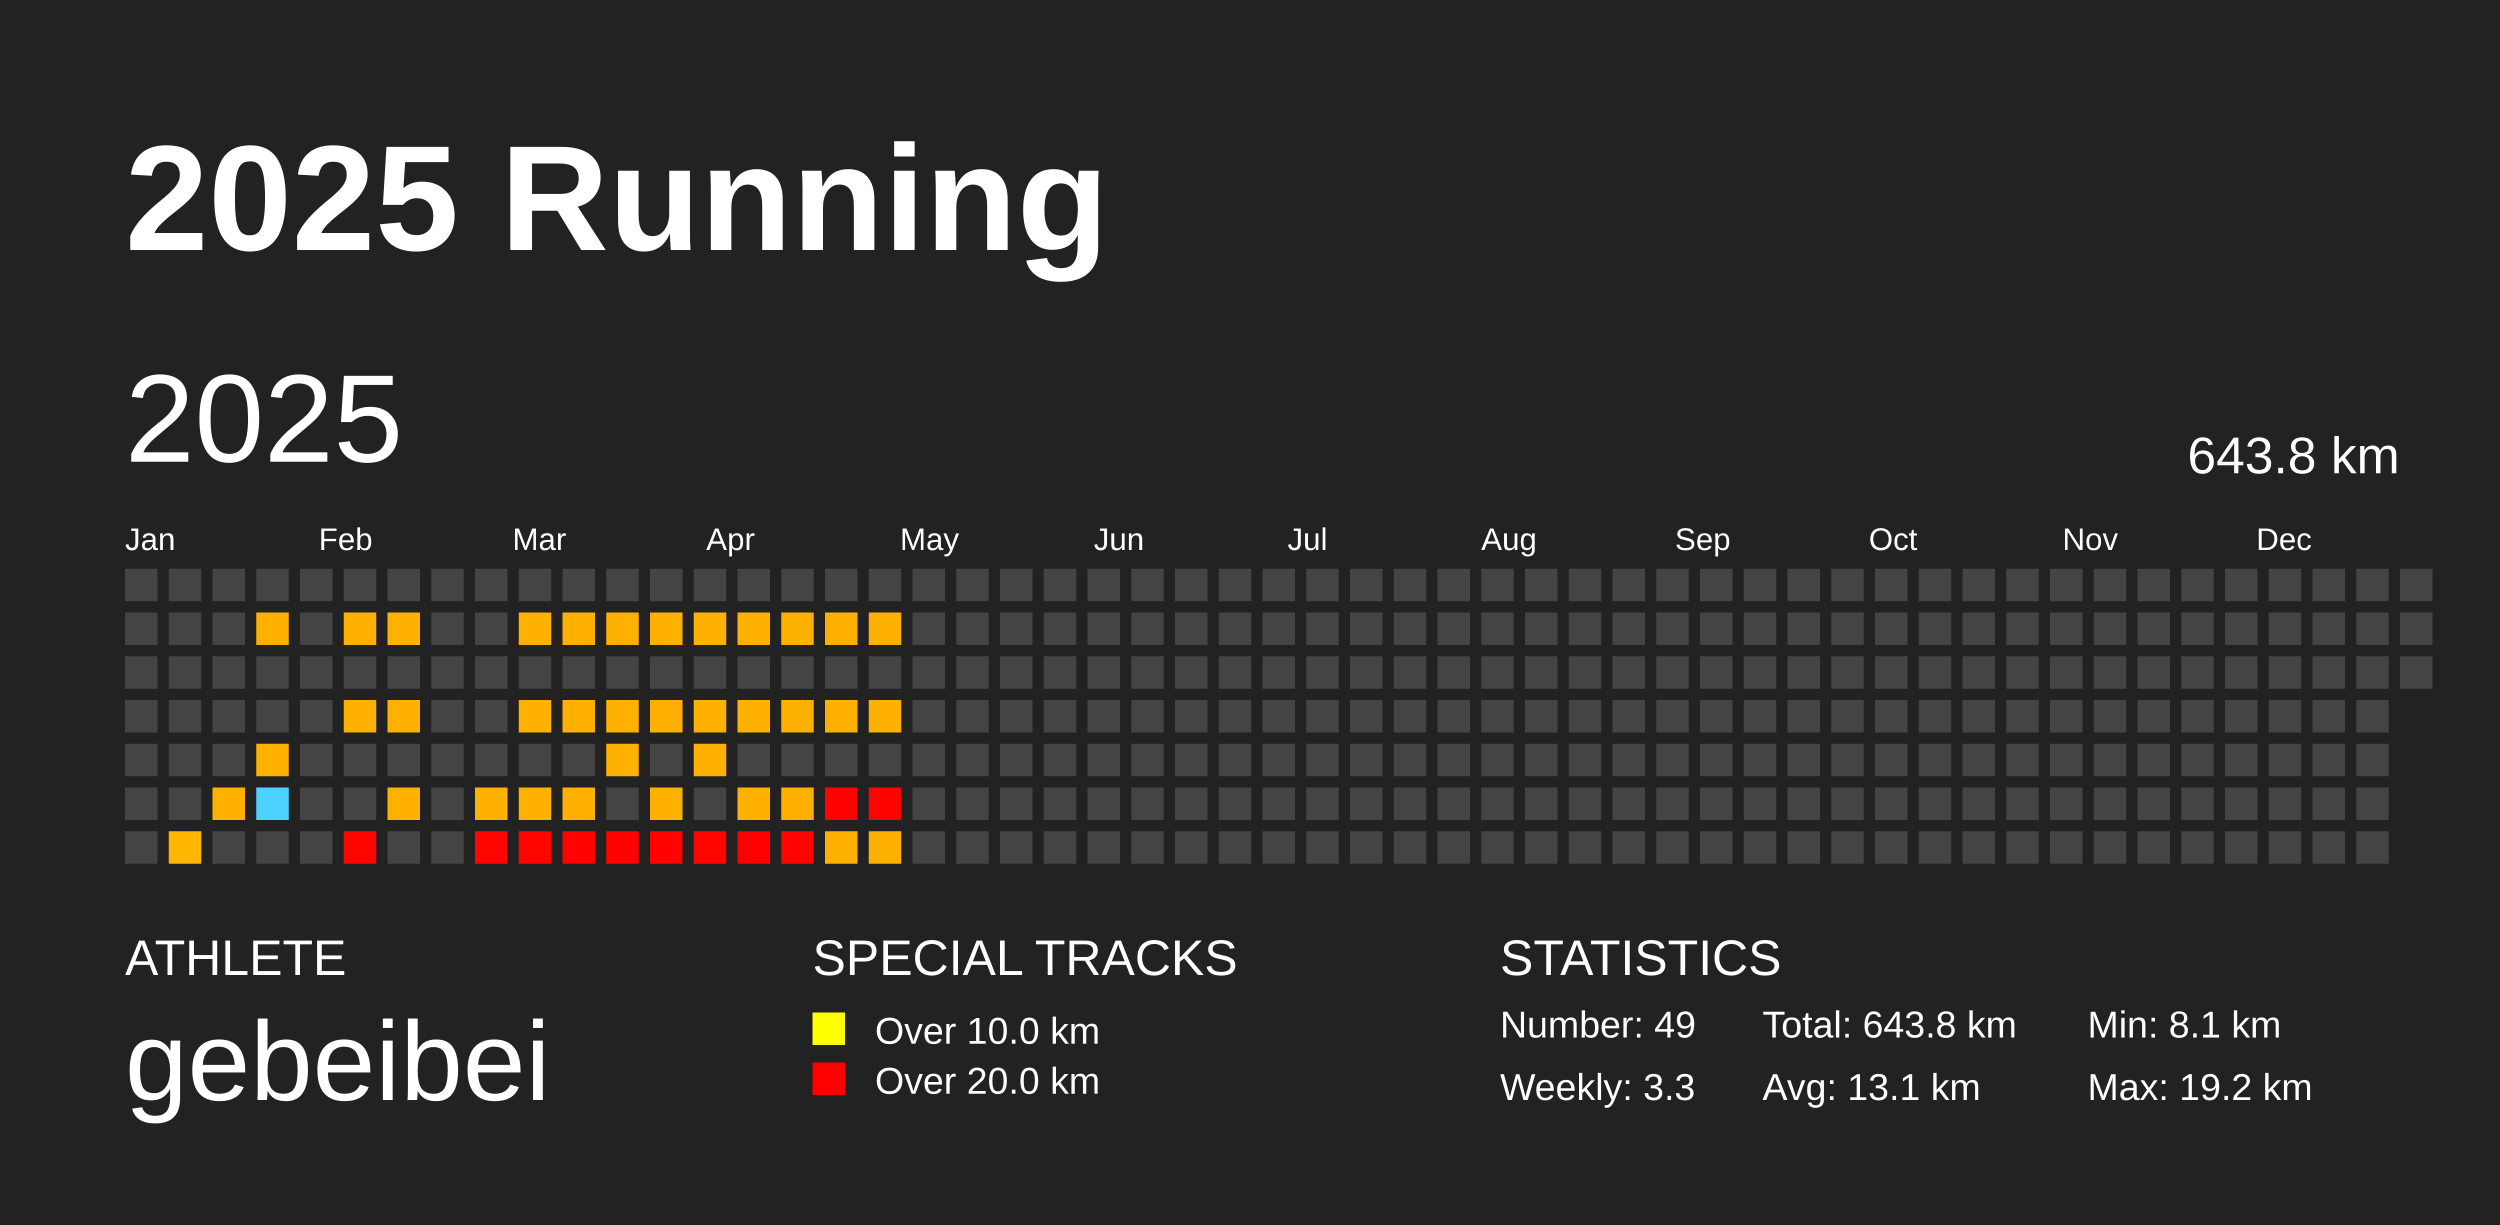
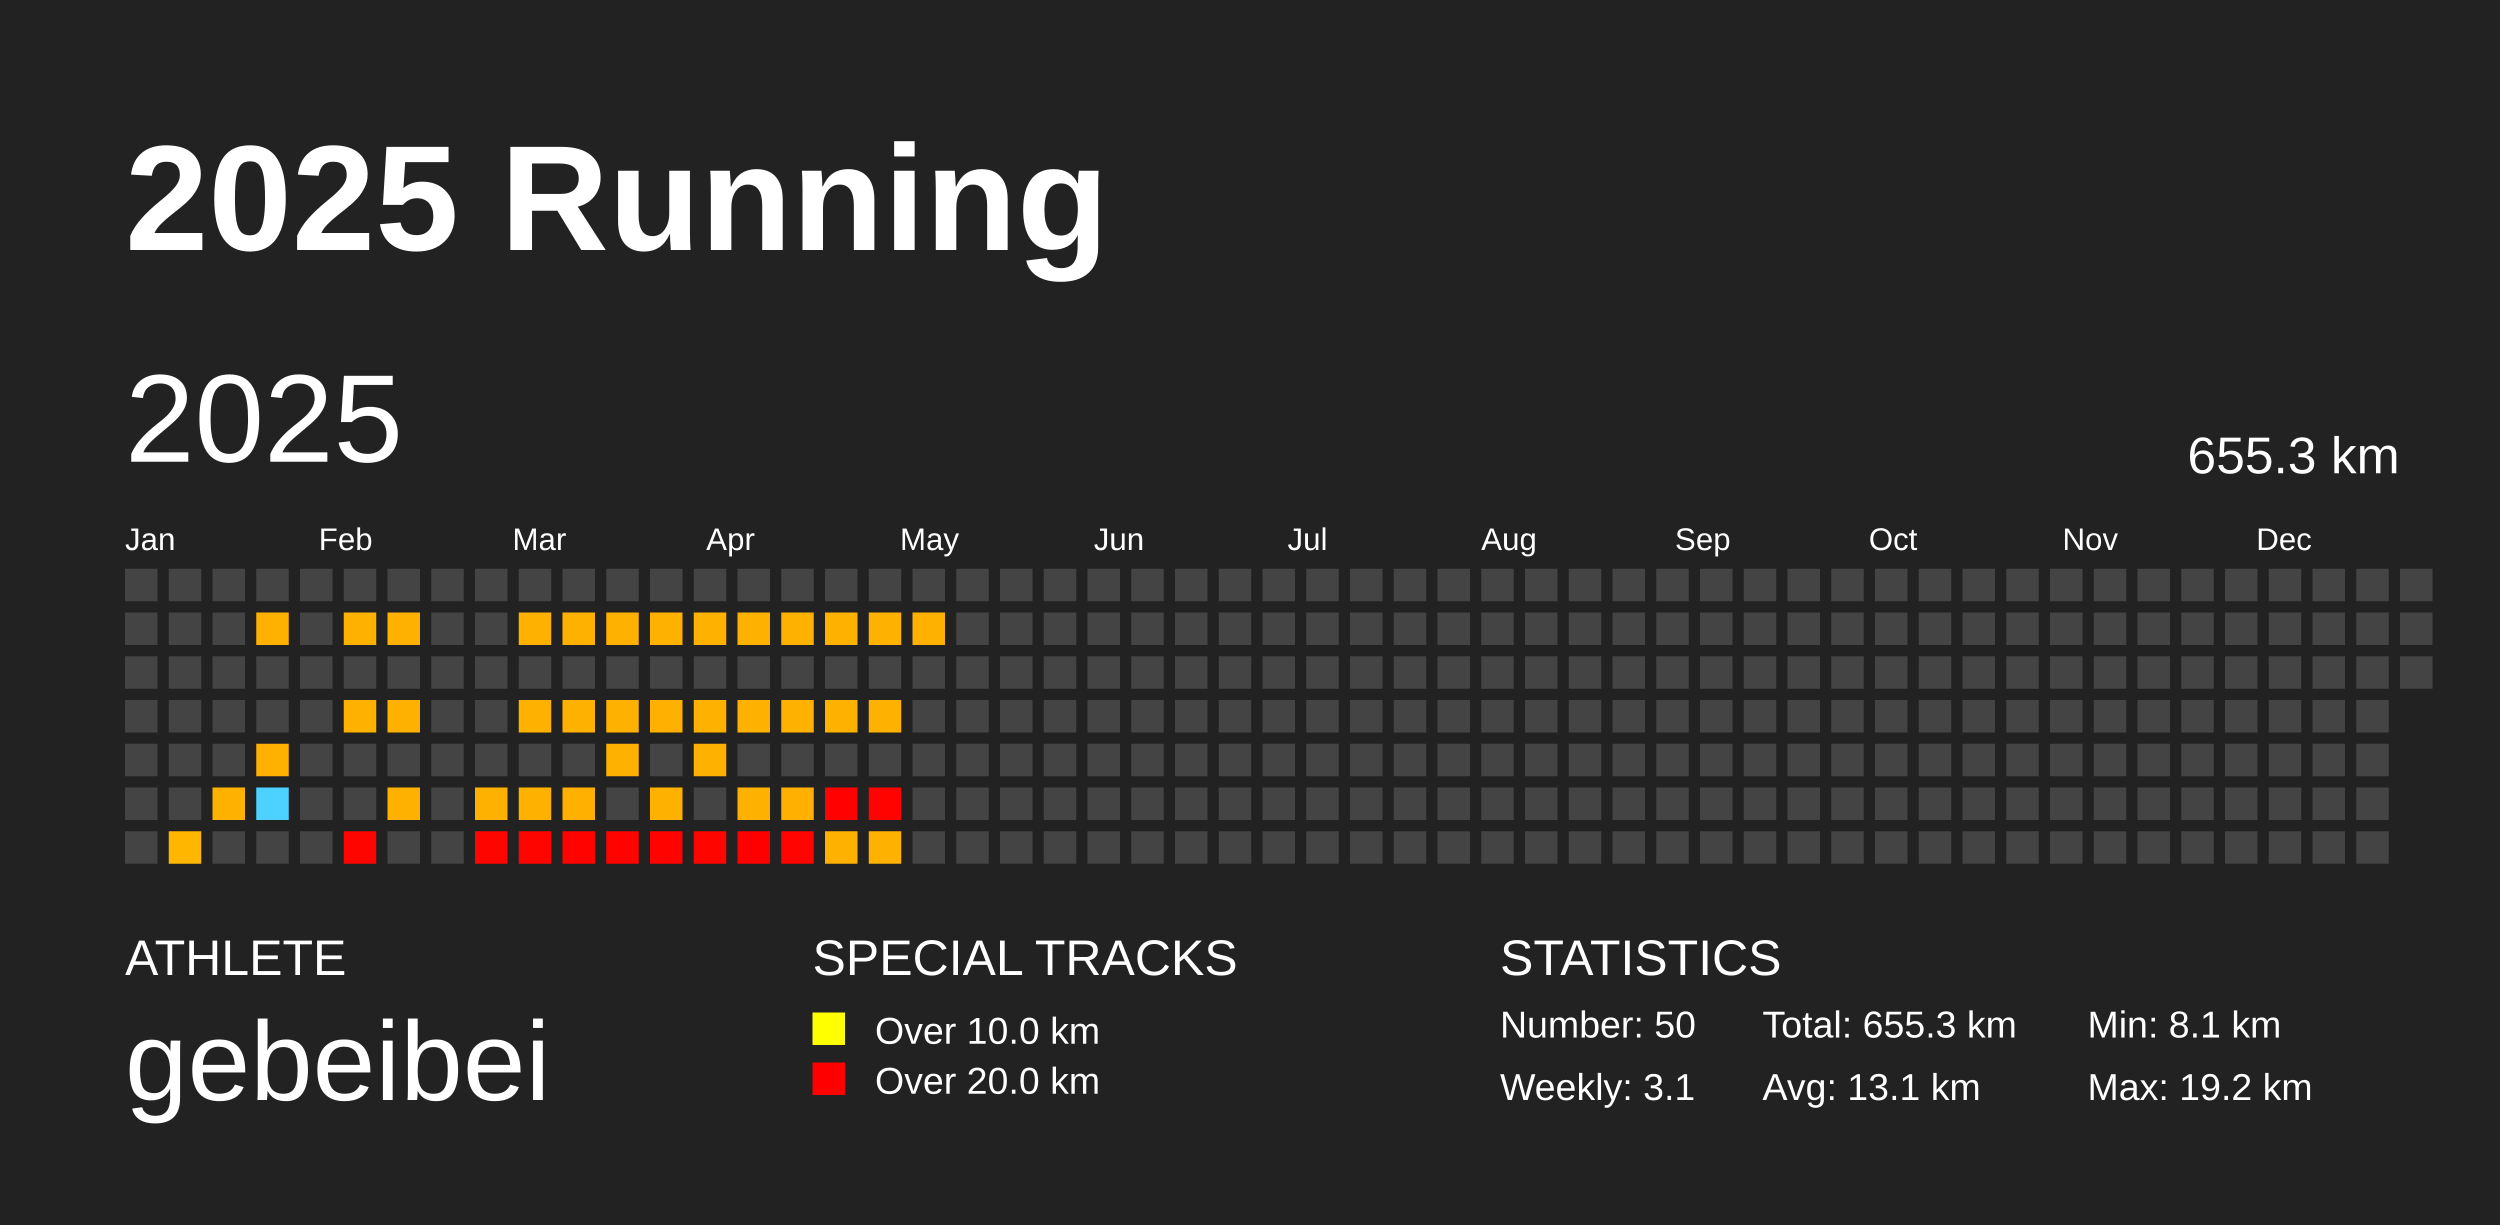
<svg xmlns="http://www.w3.org/2000/svg" baseProfile="full" height="98mm" version="1.1" viewBox="0,0,200,98" width="200mm">
  <defs />
  <rect fill="#222222" height="98" width="200" x="0" y="0" />
  <text fill="#FFFFFF" style="font-size:12px; font-family:Arial; font-weight:bold;" x="10" y="20">2025 Running</text>
  <text fill="#FFFFFF" style="font-size:4px; font-family:Arial" x="10" y="78">ATHLETE</text>
  <text fill="#FFFFFF" style="font-size:9px; font-family:Arial" x="10" y="88">gebeibei</text>
  <text fill="#FFFFFF" style="font-size:4px; font-family:Arial" x="65" y="78">SPECIAL TRACKS</text>
  <rect fill="yellow" height="2.6" width="2.6" x="65" y="81" />
  <text fill="#FFFFFF" style="font-size:3px; font-family:Arial" x="70" y="83.5">Over 10.0 km</text>
  <rect fill="red" height="2.6" width="2.6" x="65" y="85" />
  <text fill="#FFFFFF" style="font-size:3px; font-family:Arial" x="70" y="87.5">Over 20.0 km</text>
  <text fill="#FFFFFF" style="font-size:4px; font-family:Arial" x="120" y="78">STATISTICS</text>
-   <text fill="#FFFFFF" style="font-size:3px; font-family:Arial" x="120" y="83">Number: 49</text>
-   <text fill="#FFFFFF" style="font-size:3px; font-family:Arial" x="120" y="88">Weekly: 3.3</text>
-   <text fill="#FFFFFF" style="font-size:3px; font-family:Arial" x="141" y="83">Total: 643.8 km</text>
+   <text fill="#FFFFFF" style="font-size:3px; font-family:Arial" x="120" y="83">Number: 50</text>
+   <text fill="#FFFFFF" style="font-size:3px; font-family:Arial" x="120" y="88">Weekly: 3.1</text>
+   <text fill="#FFFFFF" style="font-size:3px; font-family:Arial" x="141" y="83">Total: 655.3 km</text>
  <text fill="#FFFFFF" style="font-size:3px; font-family:Arial" x="141" y="88">Avg: 13.1 km</text>
  <text fill="#FFFFFF" style="font-size:3px; font-family:Arial" x="167" y="83">Min: 8.1 km</text>
  <text fill="#FFFFFF" style="font-size:3px; font-family:Arial" x="167" y="88">Max: 19.2 km</text>
  <text dominant-baseline="hanging" fill="#FFFFFF" style="font-size:10.0px; font-family:Arial;" x="10" y="30">2025</text>
-   <text dominant-baseline="hanging" fill="#FFFFFF" style="font-size:4.125px; font-family:Arial;" x="175" y="35">643.8 km</text>
+   <text dominant-baseline="hanging" fill="#FFFFFF" style="font-size:4.125px; font-family:Arial;" x="175" y="35">655.3 km</text>
  <text fill="#FFFFFF" style="font-size:2.5px; font-family:Arial" x="10.0" y="44">Jan</text>
  <text fill="#FFFFFF" style="font-size:2.5px; font-family:Arial" x="25.5" y="44">Feb</text>
  <text fill="#FFFFFF" style="font-size:2.5px; font-family:Arial" x="41.0" y="44">Mar</text>
  <text fill="#FFFFFF" style="font-size:2.5px; font-family:Arial" x="56.5" y="44">Apr</text>
  <text fill="#FFFFFF" style="font-size:2.5px; font-family:Arial" x="72.0" y="44">May</text>
  <text fill="#FFFFFF" style="font-size:2.5px; font-family:Arial" x="87.5" y="44">Jun</text>
  <text fill="#FFFFFF" style="font-size:2.5px; font-family:Arial" x="103.0" y="44">Jul</text>
  <text fill="#FFFFFF" style="font-size:2.5px; font-family:Arial" x="118.5" y="44">Aug</text>
  <text fill="#FFFFFF" style="font-size:2.5px; font-family:Arial" x="134.0" y="44">Sep</text>
  <text fill="#FFFFFF" style="font-size:2.5px; font-family:Arial" x="149.5" y="44">Oct</text>
  <text fill="#FFFFFF" style="font-size:2.5px; font-family:Arial" x="165.0" y="44">Nov</text>
  <text fill="#FFFFFF" style="font-size:2.5px; font-family:Arial" x="180.5" y="44">Dec</text>
  <rect fill="#444444" height="2.6" width="2.6" x="10.0" y="45.5" />
  <rect fill="#444444" height="2.6" width="2.6" x="10.0" y="49.0" />
  <rect fill="#444444" height="2.6" width="2.6" x="10.0" y="52.5" />
  <rect fill="#444444" height="2.6" width="2.6" x="10.0" y="56.0" />
  <rect fill="#444444" height="2.6" width="2.6" x="10.0" y="59.5" />
  <rect fill="#444444" height="2.6" width="2.6" x="10.0" y="63.0" />
  <rect fill="#444444" height="2.6" width="2.6" x="10.0" y="66.5" />
  <rect fill="#444444" height="2.6" width="2.6" x="13.5" y="45.5" />
  <rect fill="#444444" height="2.6" width="2.6" x="13.5" y="49.0" />
  <rect fill="#444444" height="2.6" width="2.6" x="13.5" y="52.5" />
  <rect fill="#444444" height="2.6" width="2.6" x="13.5" y="56.0" />
  <rect fill="#444444" height="2.6" width="2.6" x="13.5" y="59.5" />
  <rect fill="#444444" height="2.6" width="2.6" x="13.5" y="63.0" />
  <rect fill="#ffb600" height="2.6" width="2.6" x="13.5" y="66.5" />
  <rect fill="#444444" height="2.6" width="2.6" x="17.0" y="45.5" />
  <rect fill="#444444" height="2.6" width="2.6" x="17.0" y="49.0" />
  <rect fill="#444444" height="2.6" width="2.6" x="17.0" y="52.5" />
  <rect fill="#444444" height="2.6" width="2.6" x="17.0" y="56.0" />
  <rect fill="#444444" height="2.6" width="2.6" x="17.0" y="59.5" />
  <rect fill="#ffb100" height="2.6" width="2.6" x="17.0" y="63.0" />
  <rect fill="#444444" height="2.6" width="2.6" x="17.0" y="66.5" />
  <rect fill="#444444" height="2.6" width="2.6" x="20.5" y="45.5" />
  <rect fill="#ffb100" height="2.6" width="2.6" x="20.5" y="49.0" />
  <rect fill="#444444" height="2.6" width="2.6" x="20.5" y="52.5" />
  <rect fill="#444444" height="2.6" width="2.6" x="20.5" y="56.0" />
  <rect fill="#ffb100" height="2.6" width="2.6" x="20.5" y="59.5" />
  <rect fill="#4dd2ff" height="2.6" width="2.6" x="20.5" y="63.0" />
  <rect fill="#444444" height="2.6" width="2.6" x="20.5" y="66.5" />
  <rect fill="#444444" height="2.6" width="2.6" x="24.0" y="45.5" />
  <rect fill="#444444" height="2.6" width="2.6" x="24.0" y="49.0" />
  <rect fill="#444444" height="2.6" width="2.6" x="24.0" y="52.5" />
  <rect fill="#444444" height="2.6" width="2.6" x="24.0" y="56.0" />
  <rect fill="#444444" height="2.6" width="2.6" x="24.0" y="59.5" />
  <rect fill="#444444" height="2.6" width="2.6" x="24.0" y="63.0" />
  <rect fill="#444444" height="2.6" width="2.6" x="24.0" y="66.5" />
  <rect fill="#444444" height="2.6" width="2.6" x="27.5" y="45.5" />
  <rect fill="#ffb100" height="2.6" width="2.6" x="27.5" y="49.0" />
  <rect fill="#444444" height="2.6" width="2.6" x="27.5" y="52.5" />
  <rect fill="#ffb100" height="2.6" width="2.6" x="27.5" y="56.0" />
  <rect fill="#444444" height="2.6" width="2.6" x="27.5" y="59.5" />
  <rect fill="#444444" height="2.6" width="2.6" x="27.5" y="63.0" />
  <rect fill="#ff0500" height="2.6" width="2.6" x="27.5" y="66.5" />
  <rect fill="#444444" height="2.6" width="2.6" x="31.0" y="45.5" />
  <rect fill="#ffb100" height="2.6" width="2.6" x="31.0" y="49.0" />
  <rect fill="#444444" height="2.6" width="2.6" x="31.0" y="52.5" />
  <rect fill="#ffb100" height="2.6" width="2.6" x="31.0" y="56.0" />
  <rect fill="#444444" height="2.6" width="2.6" x="31.0" y="59.5" />
  <rect fill="#ffb100" height="2.6" width="2.6" x="31.0" y="63.0" />
  <rect fill="#444444" height="2.6" width="2.6" x="31.0" y="66.5" />
  <rect fill="#444444" height="2.6" width="2.6" x="34.5" y="45.5" />
  <rect fill="#444444" height="2.6" width="2.6" x="34.5" y="49.0" />
  <rect fill="#444444" height="2.6" width="2.6" x="34.5" y="52.5" />
  <rect fill="#444444" height="2.6" width="2.6" x="34.5" y="56.0" />
  <rect fill="#444444" height="2.6" width="2.6" x="34.5" y="59.5" />
  <rect fill="#444444" height="2.6" width="2.6" x="34.5" y="63.0" />
  <rect fill="#444444" height="2.6" width="2.6" x="34.5" y="66.5" />
  <rect fill="#444444" height="2.6" width="2.6" x="38.0" y="45.5" />
  <rect fill="#444444" height="2.6" width="2.6" x="38.0" y="49.0" />
  <rect fill="#444444" height="2.6" width="2.6" x="38.0" y="52.5" />
  <rect fill="#444444" height="2.6" width="2.6" x="38.0" y="56.0" />
  <rect fill="#444444" height="2.6" width="2.6" x="38.0" y="59.5" />
  <rect fill="#ffb100" height="2.6" width="2.6" x="38.0" y="63.0" />
  <rect fill="#ff0500" height="2.6" width="2.6" x="38.0" y="66.5" />
  <rect fill="#444444" height="2.6" width="2.6" x="41.5" y="45.5" />
  <rect fill="#ffb100" height="2.6" width="2.6" x="41.5" y="49.0" />
  <rect fill="#444444" height="2.6" width="2.6" x="41.5" y="52.5" />
  <rect fill="#ffb100" height="2.6" width="2.6" x="41.5" y="56.0" />
  <rect fill="#444444" height="2.6" width="2.6" x="41.5" y="59.5" />
  <rect fill="#ffb100" height="2.6" width="2.6" x="41.5" y="63.0" />
  <rect fill="#ff0500" height="2.6" width="2.6" x="41.5" y="66.5" />
  <rect fill="#444444" height="2.6" width="2.6" x="45.0" y="45.5" />
  <rect fill="#ffb100" height="2.6" width="2.6" x="45.0" y="49.0" />
  <rect fill="#444444" height="2.6" width="2.6" x="45.0" y="52.5" />
  <rect fill="#ffb100" height="2.6" width="2.6" x="45.0" y="56.0" />
  <rect fill="#444444" height="2.6" width="2.6" x="45.0" y="59.5" />
  <rect fill="#ffb000" height="2.6" width="2.6" x="45.0" y="63.0" />
  <rect fill="#ff0300" height="2.6" width="2.6" x="45.0" y="66.5" />
  <rect fill="#444444" height="2.6" width="2.6" x="48.5" y="45.5" />
  <rect fill="#ffb100" height="2.6" width="2.6" x="48.5" y="49.0" />
  <rect fill="#444444" height="2.6" width="2.6" x="48.5" y="52.5" />
  <rect fill="#ffb100" height="2.6" width="2.6" x="48.5" y="56.0" />
  <rect fill="#ffb100" height="2.6" width="2.6" x="48.5" y="59.5" />
  <rect fill="#444444" height="2.6" width="2.6" x="48.5" y="63.0" />
  <rect fill="#ff0300" height="2.6" width="2.6" x="48.5" y="66.5" />
  <rect fill="#444444" height="2.6" width="2.6" x="52.0" y="45.5" />
  <rect fill="#ffb100" height="2.6" width="2.6" x="52.0" y="49.0" />
  <rect fill="#444444" height="2.6" width="2.6" x="52.0" y="52.5" />
  <rect fill="#ffb000" height="2.6" width="2.6" x="52.0" y="56.0" />
  <rect fill="#444444" height="2.6" width="2.6" x="52.0" y="59.5" />
  <rect fill="#ffb100" height="2.6" width="2.6" x="52.0" y="63.0" />
  <rect fill="#ff0300" height="2.6" width="2.6" x="52.0" y="66.5" />
  <rect fill="#444444" height="2.6" width="2.6" x="55.5" y="45.5" />
  <rect fill="#ffb100" height="2.6" width="2.6" x="55.5" y="49.0" />
  <rect fill="#444444" height="2.6" width="2.6" x="55.5" y="52.5" />
  <rect fill="#ffb100" height="2.6" width="2.6" x="55.5" y="56.0" />
  <rect fill="#ffb100" height="2.6" width="2.6" x="55.5" y="59.5" />
  <rect fill="#444444" height="2.6" width="2.6" x="55.5" y="63.0" />
  <rect fill="#ff0500" height="2.6" width="2.6" x="55.5" y="66.5" />
  <rect fill="#444444" height="2.6" width="2.6" x="59.0" y="45.5" />
  <rect fill="#ffb100" height="2.6" width="2.6" x="59.0" y="49.0" />
  <rect fill="#444444" height="2.6" width="2.6" x="59.0" y="52.5" />
  <rect fill="#ffb100" height="2.6" width="2.6" x="59.0" y="56.0" />
  <rect fill="#444444" height="2.6" width="2.6" x="59.0" y="59.5" />
  <rect fill="#ffb100" height="2.6" width="2.6" x="59.0" y="63.0" />
  <rect fill="#ff0000" height="2.6" width="2.6" x="59.0" y="66.5" />
  <rect fill="#444444" height="2.6" width="2.6" x="62.5" y="45.5" />
  <rect fill="#ffb100" height="2.6" width="2.6" x="62.5" y="49.0" />
  <rect fill="#444444" height="2.6" width="2.6" x="62.5" y="52.5" />
  <rect fill="#ffb100" height="2.6" width="2.6" x="62.5" y="56.0" />
  <rect fill="#444444" height="2.6" width="2.6" x="62.5" y="59.5" />
  <rect fill="#ffb000" height="2.6" width="2.6" x="62.5" y="63.0" />
  <rect fill="#ff0400" height="2.6" width="2.6" x="62.5" y="66.5" />
  <rect fill="#444444" height="2.6" width="2.6" x="66.0" y="45.5" />
  <rect fill="#ffb100" height="2.6" width="2.6" x="66.0" y="49.0" />
  <rect fill="#444444" height="2.6" width="2.6" x="66.0" y="52.5" />
  <rect fill="#ffb100" height="2.6" width="2.6" x="66.0" y="56.0" />
  <rect fill="#444444" height="2.6" width="2.6" x="66.0" y="59.5" />
  <rect fill="#ff0200" height="2.6" width="2.6" x="66.0" y="63.0" />
  <rect fill="#ffb100" height="2.6" width="2.6" x="66.0" y="66.5" />
  <rect fill="#444444" height="2.6" width="2.6" x="69.5" y="45.5" />
  <rect fill="#ffb100" height="2.6" width="2.6" x="69.5" y="49.0" />
  <rect fill="#444444" height="2.6" width="2.6" x="69.5" y="52.5" />
  <rect fill="#ffb100" height="2.6" width="2.6" x="69.5" y="56.0" />
  <rect fill="#444444" height="2.6" width="2.6" x="69.5" y="59.5" />
  <rect fill="#ff0300" height="2.6" width="2.6" x="69.5" y="63.0" />
  <rect fill="#ffb100" height="2.6" width="2.6" x="69.5" y="66.5" />
  <rect fill="#444444" height="2.6" width="2.6" x="73.0" y="45.5" />
-   <rect fill="#444444" height="2.6" width="2.6" x="73.0" y="49.0" />
+   <rect fill="#ffb100" height="2.6" width="2.6" x="73.0" y="49.0" />
  <rect fill="#444444" height="2.6" width="2.6" x="73.0" y="52.5" />
  <rect fill="#444444" height="2.6" width="2.6" x="73.0" y="56.0" />
  <rect fill="#444444" height="2.6" width="2.6" x="73.0" y="59.5" />
  <rect fill="#444444" height="2.6" width="2.6" x="73.0" y="63.0" />
  <rect fill="#444444" height="2.6" width="2.6" x="73.0" y="66.5" />
  <rect fill="#444444" height="2.6" width="2.6" x="76.5" y="45.5" />
  <rect fill="#444444" height="2.6" width="2.6" x="76.5" y="49.0" />
  <rect fill="#444444" height="2.6" width="2.6" x="76.5" y="52.5" />
  <rect fill="#444444" height="2.6" width="2.6" x="76.5" y="56.0" />
  <rect fill="#444444" height="2.6" width="2.6" x="76.5" y="59.5" />
  <rect fill="#444444" height="2.6" width="2.6" x="76.5" y="63.0" />
  <rect fill="#444444" height="2.6" width="2.6" x="76.5" y="66.5" />
  <rect fill="#444444" height="2.6" width="2.6" x="80.0" y="45.5" />
  <rect fill="#444444" height="2.6" width="2.6" x="80.0" y="49.0" />
  <rect fill="#444444" height="2.6" width="2.6" x="80.0" y="52.5" />
  <rect fill="#444444" height="2.6" width="2.6" x="80.0" y="56.0" />
  <rect fill="#444444" height="2.6" width="2.6" x="80.0" y="59.5" />
  <rect fill="#444444" height="2.6" width="2.6" x="80.0" y="63.0" />
  <rect fill="#444444" height="2.6" width="2.6" x="80.0" y="66.5" />
  <rect fill="#444444" height="2.6" width="2.6" x="83.5" y="45.5" />
  <rect fill="#444444" height="2.6" width="2.6" x="83.5" y="49.0" />
  <rect fill="#444444" height="2.6" width="2.6" x="83.5" y="52.5" />
  <rect fill="#444444" height="2.6" width="2.6" x="83.5" y="56.0" />
  <rect fill="#444444" height="2.6" width="2.6" x="83.5" y="59.5" />
  <rect fill="#444444" height="2.6" width="2.6" x="83.5" y="63.0" />
  <rect fill="#444444" height="2.6" width="2.6" x="83.5" y="66.5" />
  <rect fill="#444444" height="2.6" width="2.6" x="87.0" y="45.5" />
  <rect fill="#444444" height="2.6" width="2.6" x="87.0" y="49.0" />
  <rect fill="#444444" height="2.6" width="2.6" x="87.0" y="52.5" />
  <rect fill="#444444" height="2.6" width="2.6" x="87.0" y="56.0" />
  <rect fill="#444444" height="2.6" width="2.6" x="87.0" y="59.5" />
  <rect fill="#444444" height="2.6" width="2.6" x="87.0" y="63.0" />
  <rect fill="#444444" height="2.6" width="2.6" x="87.0" y="66.5" />
  <rect fill="#444444" height="2.6" width="2.6" x="90.5" y="45.5" />
  <rect fill="#444444" height="2.6" width="2.6" x="90.5" y="49.0" />
  <rect fill="#444444" height="2.6" width="2.6" x="90.5" y="52.5" />
  <rect fill="#444444" height="2.6" width="2.6" x="90.5" y="56.0" />
  <rect fill="#444444" height="2.6" width="2.6" x="90.5" y="59.5" />
  <rect fill="#444444" height="2.6" width="2.6" x="90.5" y="63.0" />
  <rect fill="#444444" height="2.6" width="2.6" x="90.5" y="66.5" />
  <rect fill="#444444" height="2.6" width="2.6" x="94.0" y="45.5" />
  <rect fill="#444444" height="2.6" width="2.6" x="94.0" y="49.0" />
  <rect fill="#444444" height="2.6" width="2.6" x="94.0" y="52.5" />
  <rect fill="#444444" height="2.6" width="2.6" x="94.0" y="56.0" />
  <rect fill="#444444" height="2.6" width="2.6" x="94.0" y="59.5" />
  <rect fill="#444444" height="2.6" width="2.6" x="94.0" y="63.0" />
  <rect fill="#444444" height="2.6" width="2.6" x="94.0" y="66.5" />
  <rect fill="#444444" height="2.6" width="2.6" x="97.5" y="45.5" />
  <rect fill="#444444" height="2.6" width="2.6" x="97.5" y="49.0" />
  <rect fill="#444444" height="2.6" width="2.6" x="97.5" y="52.5" />
  <rect fill="#444444" height="2.6" width="2.6" x="97.5" y="56.0" />
  <rect fill="#444444" height="2.6" width="2.6" x="97.5" y="59.5" />
  <rect fill="#444444" height="2.6" width="2.6" x="97.5" y="63.0" />
  <rect fill="#444444" height="2.6" width="2.6" x="97.5" y="66.5" />
  <rect fill="#444444" height="2.6" width="2.6" x="101.0" y="45.5" />
  <rect fill="#444444" height="2.6" width="2.6" x="101.0" y="49.0" />
  <rect fill="#444444" height="2.6" width="2.6" x="101.0" y="52.5" />
  <rect fill="#444444" height="2.6" width="2.6" x="101.0" y="56.0" />
  <rect fill="#444444" height="2.6" width="2.6" x="101.0" y="59.5" />
  <rect fill="#444444" height="2.6" width="2.6" x="101.0" y="63.0" />
  <rect fill="#444444" height="2.6" width="2.6" x="101.0" y="66.5" />
  <rect fill="#444444" height="2.6" width="2.6" x="104.5" y="45.5" />
  <rect fill="#444444" height="2.6" width="2.6" x="104.5" y="49.0" />
  <rect fill="#444444" height="2.6" width="2.6" x="104.5" y="52.5" />
  <rect fill="#444444" height="2.6" width="2.6" x="104.5" y="56.0" />
  <rect fill="#444444" height="2.6" width="2.6" x="104.5" y="59.5" />
  <rect fill="#444444" height="2.6" width="2.6" x="104.5" y="63.0" />
  <rect fill="#444444" height="2.6" width="2.6" x="104.5" y="66.5" />
  <rect fill="#444444" height="2.6" width="2.6" x="108.0" y="45.5" />
  <rect fill="#444444" height="2.6" width="2.6" x="108.0" y="49.0" />
  <rect fill="#444444" height="2.6" width="2.6" x="108.0" y="52.5" />
  <rect fill="#444444" height="2.6" width="2.6" x="108.0" y="56.0" />
  <rect fill="#444444" height="2.6" width="2.6" x="108.0" y="59.5" />
  <rect fill="#444444" height="2.6" width="2.6" x="108.0" y="63.0" />
  <rect fill="#444444" height="2.6" width="2.6" x="108.0" y="66.5" />
  <rect fill="#444444" height="2.6" width="2.6" x="111.5" y="45.5" />
  <rect fill="#444444" height="2.6" width="2.6" x="111.5" y="49.0" />
  <rect fill="#444444" height="2.6" width="2.6" x="111.5" y="52.5" />
  <rect fill="#444444" height="2.6" width="2.6" x="111.5" y="56.0" />
  <rect fill="#444444" height="2.6" width="2.6" x="111.5" y="59.5" />
  <rect fill="#444444" height="2.6" width="2.6" x="111.5" y="63.0" />
  <rect fill="#444444" height="2.6" width="2.6" x="111.5" y="66.5" />
  <rect fill="#444444" height="2.6" width="2.6" x="115.0" y="45.5" />
  <rect fill="#444444" height="2.6" width="2.6" x="115.0" y="49.0" />
  <rect fill="#444444" height="2.6" width="2.6" x="115.0" y="52.5" />
  <rect fill="#444444" height="2.6" width="2.6" x="115.0" y="56.0" />
  <rect fill="#444444" height="2.6" width="2.6" x="115.0" y="59.5" />
  <rect fill="#444444" height="2.6" width="2.6" x="115.0" y="63.0" />
  <rect fill="#444444" height="2.6" width="2.6" x="115.0" y="66.5" />
  <rect fill="#444444" height="2.6" width="2.6" x="118.5" y="45.5" />
  <rect fill="#444444" height="2.6" width="2.6" x="118.5" y="49.0" />
  <rect fill="#444444" height="2.6" width="2.6" x="118.5" y="52.5" />
  <rect fill="#444444" height="2.6" width="2.6" x="118.5" y="56.0" />
  <rect fill="#444444" height="2.6" width="2.6" x="118.5" y="59.5" />
  <rect fill="#444444" height="2.6" width="2.6" x="118.5" y="63.0" />
  <rect fill="#444444" height="2.6" width="2.6" x="118.5" y="66.5" />
  <rect fill="#444444" height="2.6" width="2.6" x="122.0" y="45.5" />
  <rect fill="#444444" height="2.6" width="2.6" x="122.0" y="49.0" />
  <rect fill="#444444" height="2.6" width="2.6" x="122.0" y="52.5" />
  <rect fill="#444444" height="2.6" width="2.6" x="122.0" y="56.0" />
  <rect fill="#444444" height="2.6" width="2.6" x="122.0" y="59.5" />
  <rect fill="#444444" height="2.6" width="2.6" x="122.0" y="63.0" />
  <rect fill="#444444" height="2.6" width="2.6" x="122.0" y="66.5" />
  <rect fill="#444444" height="2.6" width="2.6" x="125.5" y="45.5" />
  <rect fill="#444444" height="2.6" width="2.6" x="125.5" y="49.0" />
  <rect fill="#444444" height="2.6" width="2.6" x="125.5" y="52.5" />
  <rect fill="#444444" height="2.6" width="2.6" x="125.5" y="56.0" />
  <rect fill="#444444" height="2.6" width="2.6" x="125.5" y="59.5" />
  <rect fill="#444444" height="2.6" width="2.6" x="125.5" y="63.0" />
  <rect fill="#444444" height="2.6" width="2.6" x="125.5" y="66.5" />
  <rect fill="#444444" height="2.6" width="2.6" x="129.0" y="45.5" />
  <rect fill="#444444" height="2.6" width="2.6" x="129.0" y="49.0" />
  <rect fill="#444444" height="2.6" width="2.6" x="129.0" y="52.5" />
  <rect fill="#444444" height="2.6" width="2.6" x="129.0" y="56.0" />
  <rect fill="#444444" height="2.6" width="2.6" x="129.0" y="59.5" />
  <rect fill="#444444" height="2.6" width="2.6" x="129.0" y="63.0" />
  <rect fill="#444444" height="2.6" width="2.6" x="129.0" y="66.5" />
  <rect fill="#444444" height="2.6" width="2.6" x="132.5" y="45.5" />
  <rect fill="#444444" height="2.6" width="2.6" x="132.5" y="49.0" />
  <rect fill="#444444" height="2.6" width="2.6" x="132.5" y="52.5" />
  <rect fill="#444444" height="2.6" width="2.6" x="132.5" y="56.0" />
  <rect fill="#444444" height="2.6" width="2.6" x="132.5" y="59.5" />
  <rect fill="#444444" height="2.6" width="2.6" x="132.5" y="63.0" />
  <rect fill="#444444" height="2.6" width="2.6" x="132.5" y="66.5" />
  <rect fill="#444444" height="2.6" width="2.6" x="136.0" y="45.5" />
  <rect fill="#444444" height="2.6" width="2.6" x="136.0" y="49.0" />
  <rect fill="#444444" height="2.6" width="2.6" x="136.0" y="52.5" />
  <rect fill="#444444" height="2.6" width="2.6" x="136.0" y="56.0" />
  <rect fill="#444444" height="2.6" width="2.6" x="136.0" y="59.5" />
  <rect fill="#444444" height="2.6" width="2.6" x="136.0" y="63.0" />
  <rect fill="#444444" height="2.6" width="2.6" x="136.0" y="66.5" />
  <rect fill="#444444" height="2.6" width="2.6" x="139.5" y="45.5" />
  <rect fill="#444444" height="2.6" width="2.6" x="139.5" y="49.0" />
  <rect fill="#444444" height="2.6" width="2.6" x="139.5" y="52.5" />
  <rect fill="#444444" height="2.6" width="2.6" x="139.5" y="56.0" />
  <rect fill="#444444" height="2.6" width="2.6" x="139.5" y="59.5" />
  <rect fill="#444444" height="2.6" width="2.6" x="139.5" y="63.0" />
  <rect fill="#444444" height="2.6" width="2.6" x="139.5" y="66.5" />
  <rect fill="#444444" height="2.6" width="2.6" x="143.0" y="45.5" />
  <rect fill="#444444" height="2.6" width="2.6" x="143.0" y="49.0" />
  <rect fill="#444444" height="2.6" width="2.6" x="143.0" y="52.5" />
  <rect fill="#444444" height="2.6" width="2.6" x="143.0" y="56.0" />
  <rect fill="#444444" height="2.6" width="2.6" x="143.0" y="59.5" />
  <rect fill="#444444" height="2.6" width="2.6" x="143.0" y="63.0" />
  <rect fill="#444444" height="2.6" width="2.6" x="143.0" y="66.5" />
  <rect fill="#444444" height="2.6" width="2.6" x="146.5" y="45.5" />
  <rect fill="#444444" height="2.6" width="2.6" x="146.5" y="49.0" />
  <rect fill="#444444" height="2.6" width="2.6" x="146.5" y="52.5" />
  <rect fill="#444444" height="2.6" width="2.6" x="146.5" y="56.0" />
  <rect fill="#444444" height="2.6" width="2.6" x="146.5" y="59.5" />
  <rect fill="#444444" height="2.6" width="2.6" x="146.5" y="63.0" />
  <rect fill="#444444" height="2.6" width="2.6" x="146.5" y="66.5" />
  <rect fill="#444444" height="2.6" width="2.6" x="150.0" y="45.5" />
  <rect fill="#444444" height="2.6" width="2.6" x="150.0" y="49.0" />
  <rect fill="#444444" height="2.6" width="2.6" x="150.0" y="52.5" />
  <rect fill="#444444" height="2.6" width="2.6" x="150.0" y="56.0" />
  <rect fill="#444444" height="2.6" width="2.6" x="150.0" y="59.5" />
  <rect fill="#444444" height="2.6" width="2.6" x="150.0" y="63.0" />
  <rect fill="#444444" height="2.6" width="2.6" x="150.0" y="66.5" />
  <rect fill="#444444" height="2.6" width="2.6" x="153.5" y="45.5" />
  <rect fill="#444444" height="2.6" width="2.6" x="153.5" y="49.0" />
  <rect fill="#444444" height="2.6" width="2.6" x="153.5" y="52.5" />
  <rect fill="#444444" height="2.6" width="2.6" x="153.5" y="56.0" />
  <rect fill="#444444" height="2.6" width="2.6" x="153.5" y="59.5" />
  <rect fill="#444444" height="2.6" width="2.6" x="153.5" y="63.0" />
  <rect fill="#444444" height="2.6" width="2.6" x="153.5" y="66.5" />
  <rect fill="#444444" height="2.6" width="2.6" x="157.0" y="45.5" />
  <rect fill="#444444" height="2.6" width="2.6" x="157.0" y="49.0" />
  <rect fill="#444444" height="2.6" width="2.6" x="157.0" y="52.5" />
  <rect fill="#444444" height="2.6" width="2.6" x="157.0" y="56.0" />
  <rect fill="#444444" height="2.6" width="2.6" x="157.0" y="59.5" />
  <rect fill="#444444" height="2.6" width="2.6" x="157.0" y="63.0" />
  <rect fill="#444444" height="2.6" width="2.6" x="157.0" y="66.5" />
  <rect fill="#444444" height="2.6" width="2.6" x="160.5" y="45.5" />
  <rect fill="#444444" height="2.6" width="2.6" x="160.5" y="49.0" />
  <rect fill="#444444" height="2.6" width="2.6" x="160.5" y="52.5" />
  <rect fill="#444444" height="2.6" width="2.6" x="160.5" y="56.0" />
  <rect fill="#444444" height="2.6" width="2.6" x="160.5" y="59.5" />
  <rect fill="#444444" height="2.6" width="2.6" x="160.5" y="63.0" />
  <rect fill="#444444" height="2.6" width="2.6" x="160.5" y="66.5" />
  <rect fill="#444444" height="2.6" width="2.6" x="164.0" y="45.5" />
  <rect fill="#444444" height="2.6" width="2.6" x="164.0" y="49.0" />
  <rect fill="#444444" height="2.6" width="2.6" x="164.0" y="52.5" />
  <rect fill="#444444" height="2.6" width="2.6" x="164.0" y="56.0" />
  <rect fill="#444444" height="2.6" width="2.6" x="164.0" y="59.5" />
  <rect fill="#444444" height="2.6" width="2.6" x="164.0" y="63.0" />
  <rect fill="#444444" height="2.6" width="2.6" x="164.0" y="66.5" />
  <rect fill="#444444" height="2.6" width="2.6" x="167.5" y="45.5" />
  <rect fill="#444444" height="2.6" width="2.6" x="167.5" y="49.0" />
  <rect fill="#444444" height="2.6" width="2.6" x="167.5" y="52.5" />
  <rect fill="#444444" height="2.6" width="2.6" x="167.5" y="56.0" />
  <rect fill="#444444" height="2.6" width="2.6" x="167.5" y="59.5" />
  <rect fill="#444444" height="2.6" width="2.6" x="167.5" y="63.0" />
  <rect fill="#444444" height="2.6" width="2.6" x="167.5" y="66.5" />
  <rect fill="#444444" height="2.6" width="2.6" x="171.0" y="45.5" />
  <rect fill="#444444" height="2.6" width="2.6" x="171.0" y="49.0" />
  <rect fill="#444444" height="2.6" width="2.6" x="171.0" y="52.5" />
  <rect fill="#444444" height="2.6" width="2.6" x="171.0" y="56.0" />
  <rect fill="#444444" height="2.6" width="2.6" x="171.0" y="59.5" />
  <rect fill="#444444" height="2.6" width="2.6" x="171.0" y="63.0" />
  <rect fill="#444444" height="2.6" width="2.6" x="171.0" y="66.5" />
  <rect fill="#444444" height="2.6" width="2.6" x="174.5" y="45.5" />
  <rect fill="#444444" height="2.6" width="2.6" x="174.5" y="49.0" />
  <rect fill="#444444" height="2.6" width="2.6" x="174.5" y="52.5" />
  <rect fill="#444444" height="2.6" width="2.6" x="174.5" y="56.0" />
  <rect fill="#444444" height="2.6" width="2.6" x="174.5" y="59.5" />
  <rect fill="#444444" height="2.6" width="2.6" x="174.5" y="63.0" />
  <rect fill="#444444" height="2.6" width="2.6" x="174.5" y="66.5" />
  <rect fill="#444444" height="2.6" width="2.6" x="178.0" y="45.5" />
  <rect fill="#444444" height="2.6" width="2.6" x="178.0" y="49.0" />
  <rect fill="#444444" height="2.6" width="2.6" x="178.0" y="52.5" />
  <rect fill="#444444" height="2.6" width="2.6" x="178.0" y="56.0" />
  <rect fill="#444444" height="2.6" width="2.6" x="178.0" y="59.5" />
  <rect fill="#444444" height="2.6" width="2.6" x="178.0" y="63.0" />
  <rect fill="#444444" height="2.6" width="2.6" x="178.0" y="66.5" />
  <rect fill="#444444" height="2.6" width="2.6" x="181.5" y="45.5" />
  <rect fill="#444444" height="2.6" width="2.6" x="181.5" y="49.0" />
  <rect fill="#444444" height="2.6" width="2.6" x="181.5" y="52.5" />
  <rect fill="#444444" height="2.6" width="2.6" x="181.5" y="56.0" />
  <rect fill="#444444" height="2.6" width="2.6" x="181.5" y="59.5" />
  <rect fill="#444444" height="2.6" width="2.6" x="181.5" y="63.0" />
  <rect fill="#444444" height="2.6" width="2.6" x="181.5" y="66.5" />
  <rect fill="#444444" height="2.6" width="2.6" x="185.0" y="45.5" />
  <rect fill="#444444" height="2.6" width="2.6" x="185.0" y="49.0" />
  <rect fill="#444444" height="2.6" width="2.6" x="185.0" y="52.5" />
  <rect fill="#444444" height="2.6" width="2.6" x="185.0" y="56.0" />
  <rect fill="#444444" height="2.6" width="2.6" x="185.0" y="59.5" />
  <rect fill="#444444" height="2.6" width="2.6" x="185.0" y="63.0" />
  <rect fill="#444444" height="2.6" width="2.6" x="185.0" y="66.5" />
  <rect fill="#444444" height="2.6" width="2.6" x="188.5" y="45.5" />
  <rect fill="#444444" height="2.6" width="2.6" x="188.5" y="49.0" />
  <rect fill="#444444" height="2.6" width="2.6" x="188.5" y="52.5" />
  <rect fill="#444444" height="2.6" width="2.6" x="188.5" y="56.0" />
  <rect fill="#444444" height="2.6" width="2.6" x="188.5" y="59.5" />
  <rect fill="#444444" height="2.6" width="2.6" x="188.5" y="63.0" />
  <rect fill="#444444" height="2.6" width="2.6" x="188.5" y="66.5" />
  <rect fill="#444444" height="2.6" width="2.6" x="192.0" y="45.5" />
  <rect fill="#444444" height="2.6" width="2.6" x="192.0" y="49.0" />
  <rect fill="#444444" height="2.6" width="2.6" x="192.0" y="52.5" />
</svg>
